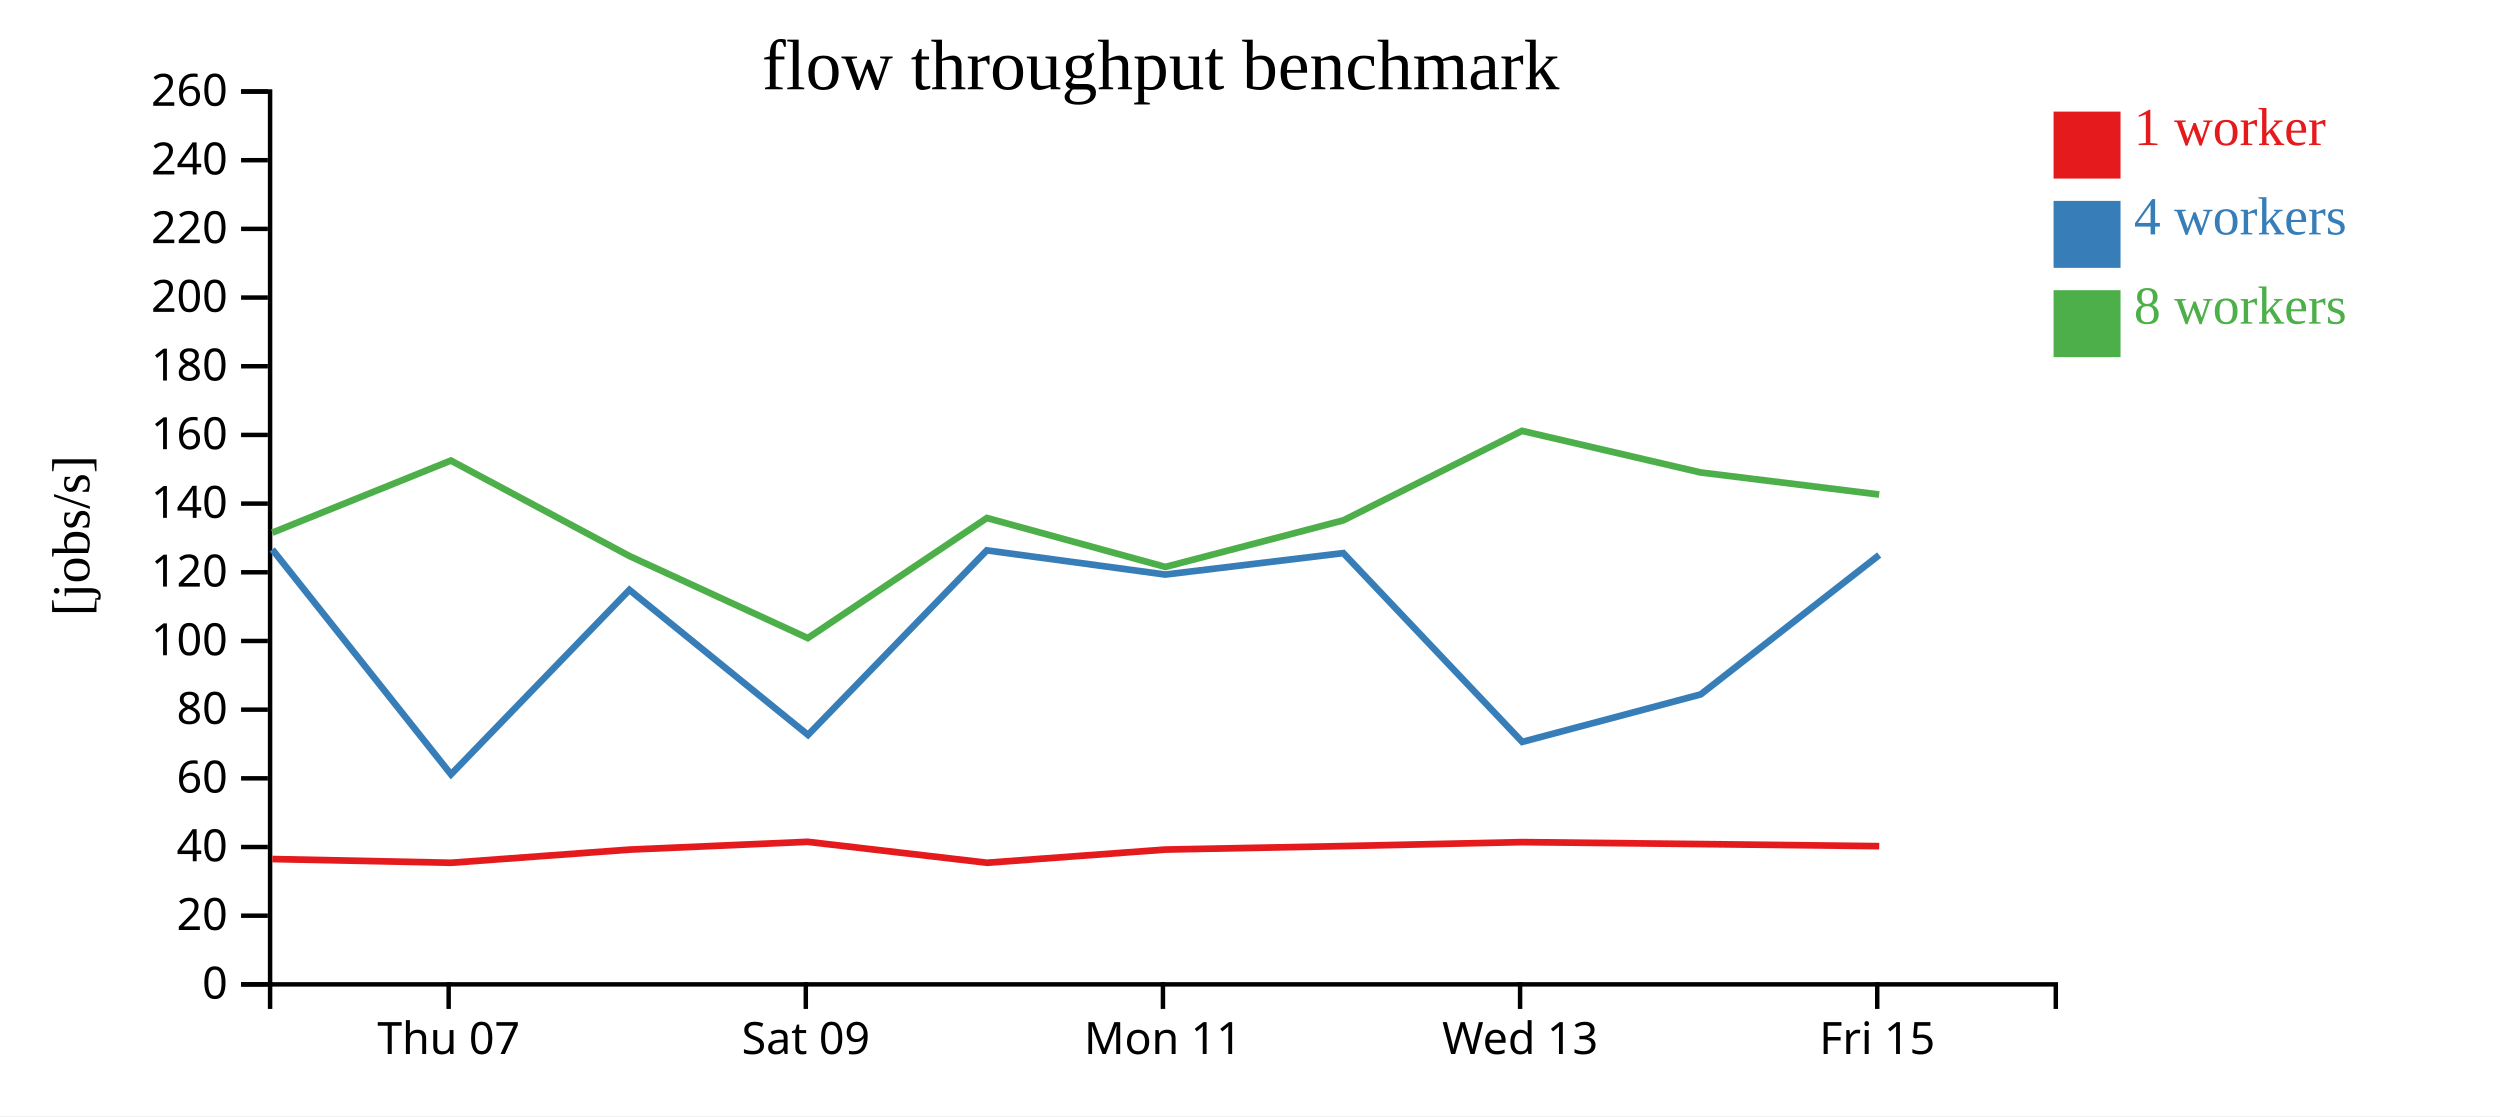
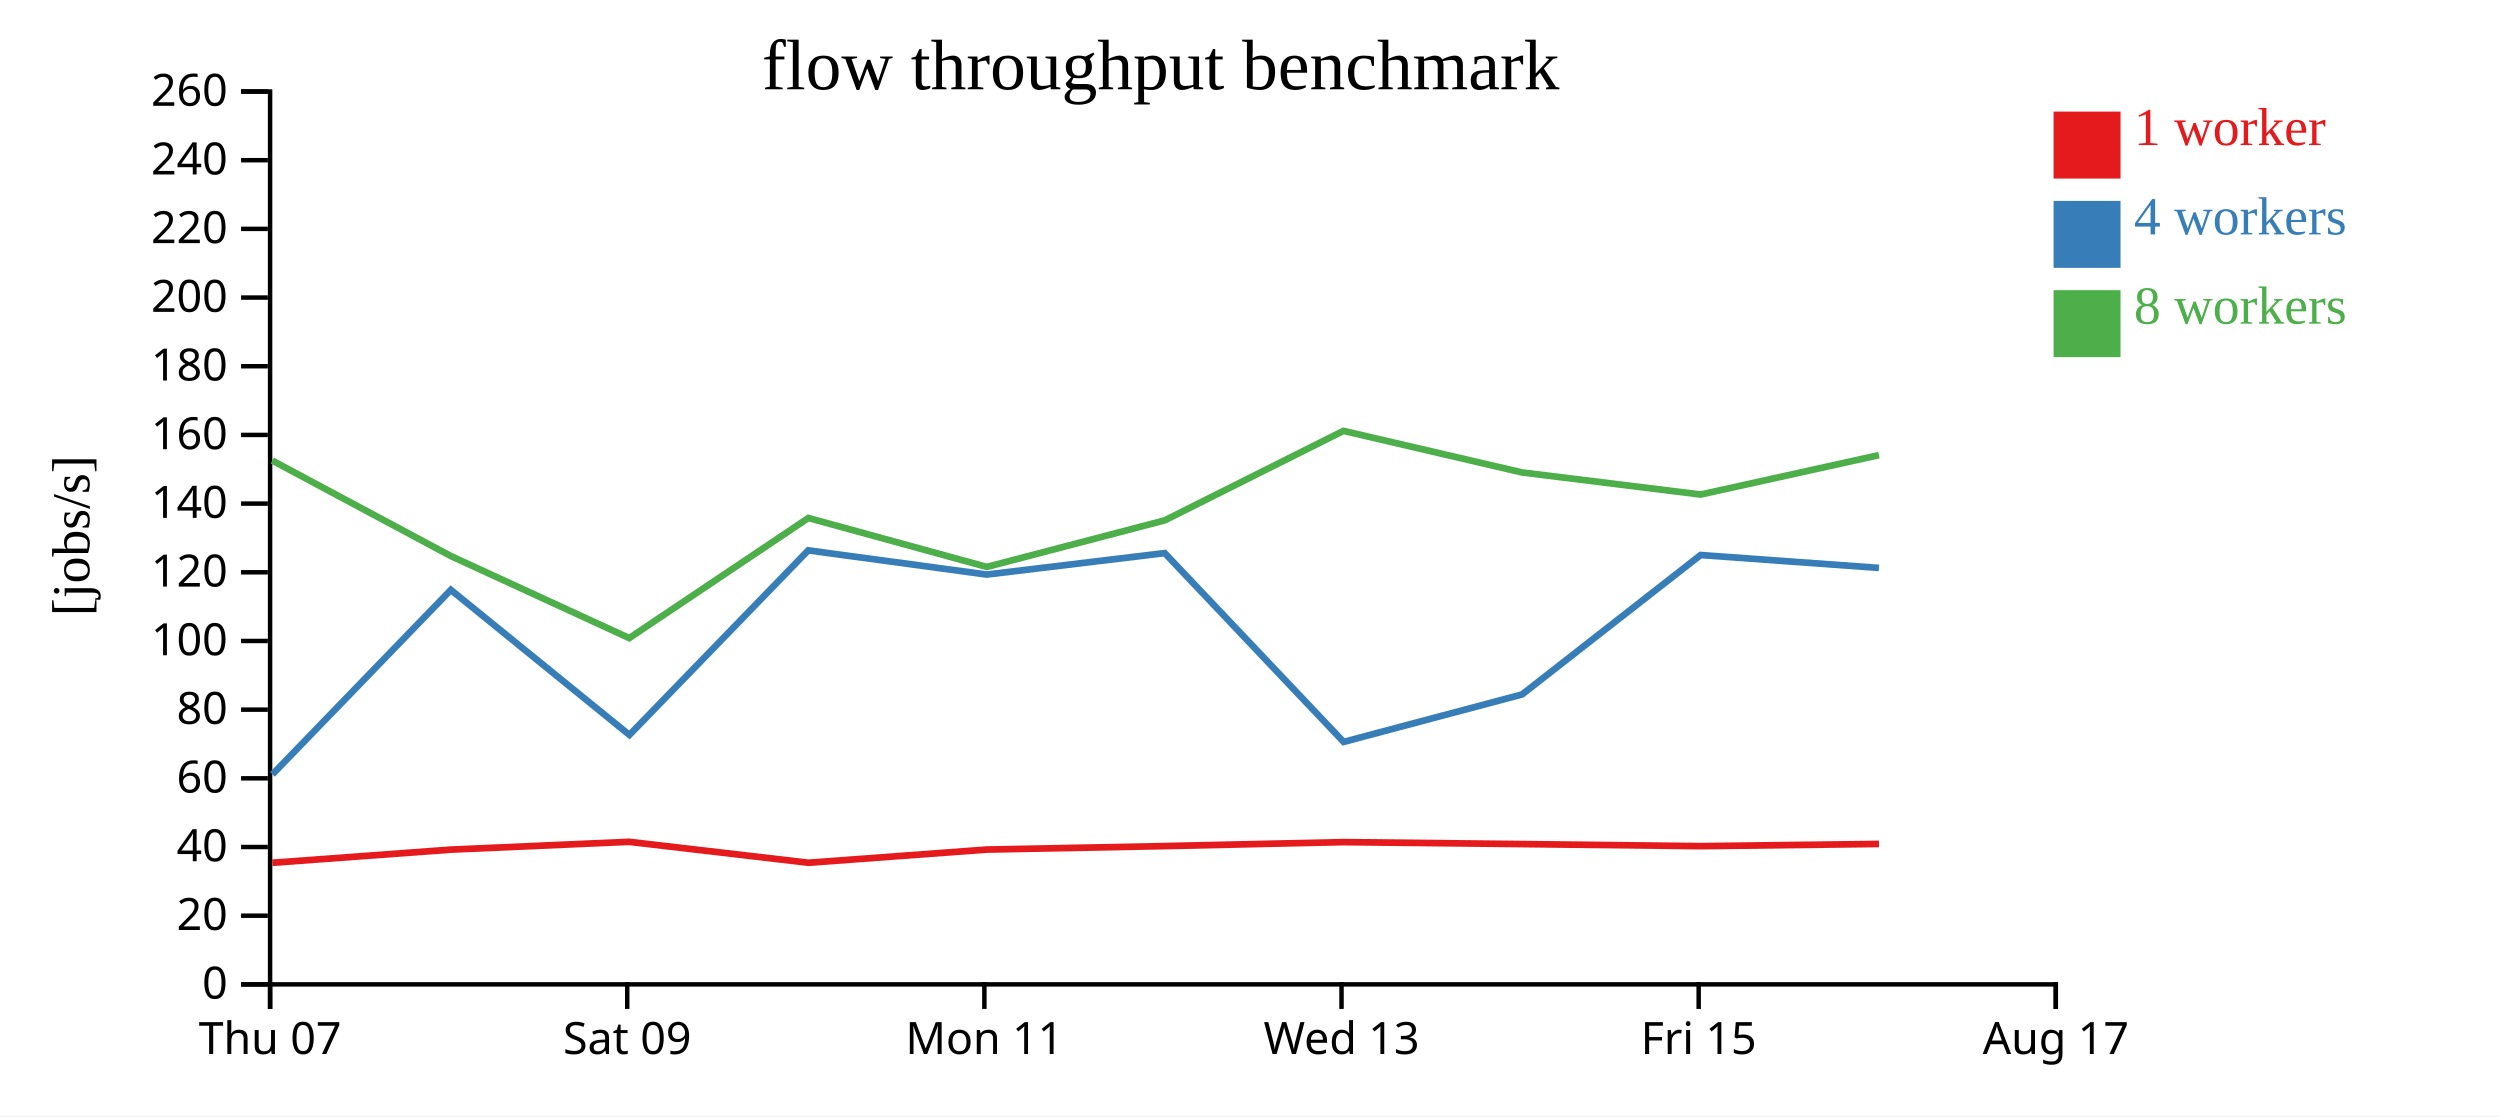
<svg xmlns="http://www.w3.org/2000/svg" width="560" height="250">
  <rect width="100%" height="100%" fill="white" />
  <g transform="translate(60,20)">
    <g transform="translate(0,200)" fill="none" font-size="10" font-family="sans-serif" text-anchor="middle">
      <path class="domain" stroke="currentColor" d="M0.5,6V0.5H400.5V6" />
-       <g class="tick" opacity="1" transform="translate(40.5,0)">
+       <g class="tick" opacity="1" transform="translate(0.5,0)">
        <line stroke="currentColor" y2="6" />
        <text fill="currentColor" y="9" dy="0.71em">Thu 07</text>
      </g>
-       <g class="tick" opacity="1" transform="translate(120.5,0)">
+       <g class="tick" opacity="1" transform="translate(80.5,0)">
        <line stroke="currentColor" y2="6" />
        <text fill="currentColor" y="9" dy="0.71em">Sat 09</text>
      </g>
-       <g class="tick" opacity="1" transform="translate(200.5,0)">
+       <g class="tick" opacity="1" transform="translate(160.5,0)">
        <line stroke="currentColor" y2="6" />
        <text fill="currentColor" y="9" dy="0.71em">Mon 11</text>
      </g>
-       <g class="tick" opacity="1" transform="translate(280.5,0)">
+       <g class="tick" opacity="1" transform="translate(240.5,0)">
        <line stroke="currentColor" y2="6" />
        <text fill="currentColor" y="9" dy="0.71em">Wed 13</text>
      </g>
-       <g class="tick" opacity="1" transform="translate(360.5,0)">
+       <g class="tick" opacity="1" transform="translate(320.5,0)">
        <line stroke="currentColor" y2="6" />
        <text fill="currentColor" y="9" dy="0.71em">Fri 15</text>
+       </g>
+       <g class="tick" opacity="1" transform="translate(400.5,0)">
+         <line stroke="currentColor" y2="6" />
+         <text fill="currentColor" y="9" dy="0.71em">Aug 17</text>
      </g>
    </g>
    <g fill="none" font-size="10" font-family="sans-serif" text-anchor="end">
      <path class="domain" stroke="currentColor" d="M-6,200.5H0.5V0.5H-6" />
      <g class="tick" opacity="1" transform="translate(0,200.5)">
        <line stroke="currentColor" x2="-6" />
        <text fill="currentColor" x="-9" dy="0.32em">0</text>
      </g>
      <g class="tick" opacity="1" transform="translate(0,185.1154)">
        <line stroke="currentColor" x2="-6" />
        <text fill="currentColor" x="-9" dy="0.32em">20</text>
      </g>
      <g class="tick" opacity="1" transform="translate(0,169.7308)">
        <line stroke="currentColor" x2="-6" />
        <text fill="currentColor" x="-9" dy="0.32em">40</text>
      </g>
      <g class="tick" opacity="1" transform="translate(0,154.3462)">
        <line stroke="currentColor" x2="-6" />
        <text fill="currentColor" x="-9" dy="0.32em">60</text>
      </g>
      <g class="tick" opacity="1" transform="translate(0,138.9615)">
        <line stroke="currentColor" x2="-6" />
        <text fill="currentColor" x="-9" dy="0.32em">80</text>
      </g>
      <g class="tick" opacity="1" transform="translate(0,123.5769)">
        <line stroke="currentColor" x2="-6" />
        <text fill="currentColor" x="-9" dy="0.32em">100</text>
      </g>
      <g class="tick" opacity="1" transform="translate(0,108.1923)">
        <line stroke="currentColor" x2="-6" />
        <text fill="currentColor" x="-9" dy="0.32em">120</text>
      </g>
      <g class="tick" opacity="1" transform="translate(0,92.80769)">
        <line stroke="currentColor" x2="-6" />
        <text fill="currentColor" x="-9" dy="0.32em">140</text>
      </g>
      <g class="tick" opacity="1" transform="translate(0,77.42308)">
        <line stroke="currentColor" x2="-6" />
        <text fill="currentColor" x="-9" dy="0.32em">160</text>
      </g>
      <g class="tick" opacity="1" transform="translate(0,62.03846)">
        <line stroke="currentColor" x2="-6" />
        <text fill="currentColor" x="-9" dy="0.32em">180</text>
      </g>
      <g class="tick" opacity="1" transform="translate(0,46.65385)">
        <line stroke="currentColor" x2="-6" />
        <text fill="currentColor" x="-9" dy="0.32em">200</text>
      </g>
      <g class="tick" opacity="1" transform="translate(0,31.26923)">
        <line stroke="currentColor" x2="-6" />
        <text fill="currentColor" x="-9" dy="0.32em">220</text>
      </g>
      <g class="tick" opacity="1" transform="translate(0,15.88462)">
        <line stroke="currentColor" x2="-6" />
        <text fill="currentColor" x="-9" dy="0.32em">240</text>
      </g>
      <g class="tick" opacity="1" transform="translate(0,0.5)">
        <line stroke="currentColor" x2="-6" />
        <text fill="currentColor" x="-9" dy="0.32em">260</text>
      </g>
    </g>
    <text text-anchor="middle" style="font-size: 12px" transform="rotate(-90)" y="-40" x="-100">[jobs/s]</text>
    <text text-anchor="middle" style="font-size: 16px" y="0" x="200">flow throughput benchmark</text>
-     <path class="line" fill="none" stroke="#e41a1c" stroke-width="1.5" d="M0.993,172.425L41.002,173.261L81.002,170.314L120.916,168.567L161.067,173.257L201.013,170.305L240.906,169.523L280.935,168.634L320.921,169.072L360.949,169.538" />
-     <path class="line" fill="none" stroke="#377eb8" stroke-width="1.5" d="M0.985,103.071L41.025,153.459L80.986,112.135L120.988,144.622L161.048,103.282L201.002,108.7L240.899,103.894L280.975,146.188L320.953,135.547L360.939,104.325" />
-     <path class="line" fill="none" stroke="#4daf4a" stroke-width="1.5" d="M0.993,99.315L40.989,83.167L81.006,104.562L120.948,122.933L161.071,96.031L201.037,106.993L240.92,96.553L280.926,76.515L320.908,85.826L360.934,90.776" />
+     <path class="line" fill="none" stroke="#e41a1c" stroke-width="1.5" d="M1.002,173.261L41.002,170.314L80.916,168.567L121.067,173.257L161.013,170.305L200.906,169.523L240.935,168.634L280.921,169.072L320.949,169.538L360.888,169.043" />
+     <path class="line" fill="none" stroke="#377eb8" stroke-width="1.5" d="M1.025,153.459L40.986,112.135L80.988,144.622L121.048,103.282L161.002,108.7L200.899,103.894L240.975,146.188L280.953,135.547L320.939,104.325L360.888,107.217" />
+     <path class="line" fill="none" stroke="#4daf4a" stroke-width="1.5" d="M0.989,83.167L41.006,104.562L80.948,122.933L121.071,96.031L161.037,106.993L200.92,96.553L240.926,76.515L280.908,85.826L320.934,90.776L360.876,81.947" />
    <rect class="dot" x="400" y="5" width="15" height="15" style="fill: #e41a1c;" />
    <rect class="dot" x="400" y="25" width="15" height="15" style="fill: #377eb8;" />
    <rect class="dot" x="400" y="45" width="15" height="15" style="fill: #4daf4a;" />
    <text class="label" x="418" y="12.5" style="fill: #e41a1c; alignment-baseline: middle;" text-anchor="left">1 worker</text>
    <text class="label" x="418" y="32.5" style="fill: #377eb8; alignment-baseline: middle;" text-anchor="left">4 workers</text>
    <text class="label" x="418" y="52.5" style="fill: #4daf4a; alignment-baseline: middle;" text-anchor="left">8 workers</text>
  </g>
</svg>
